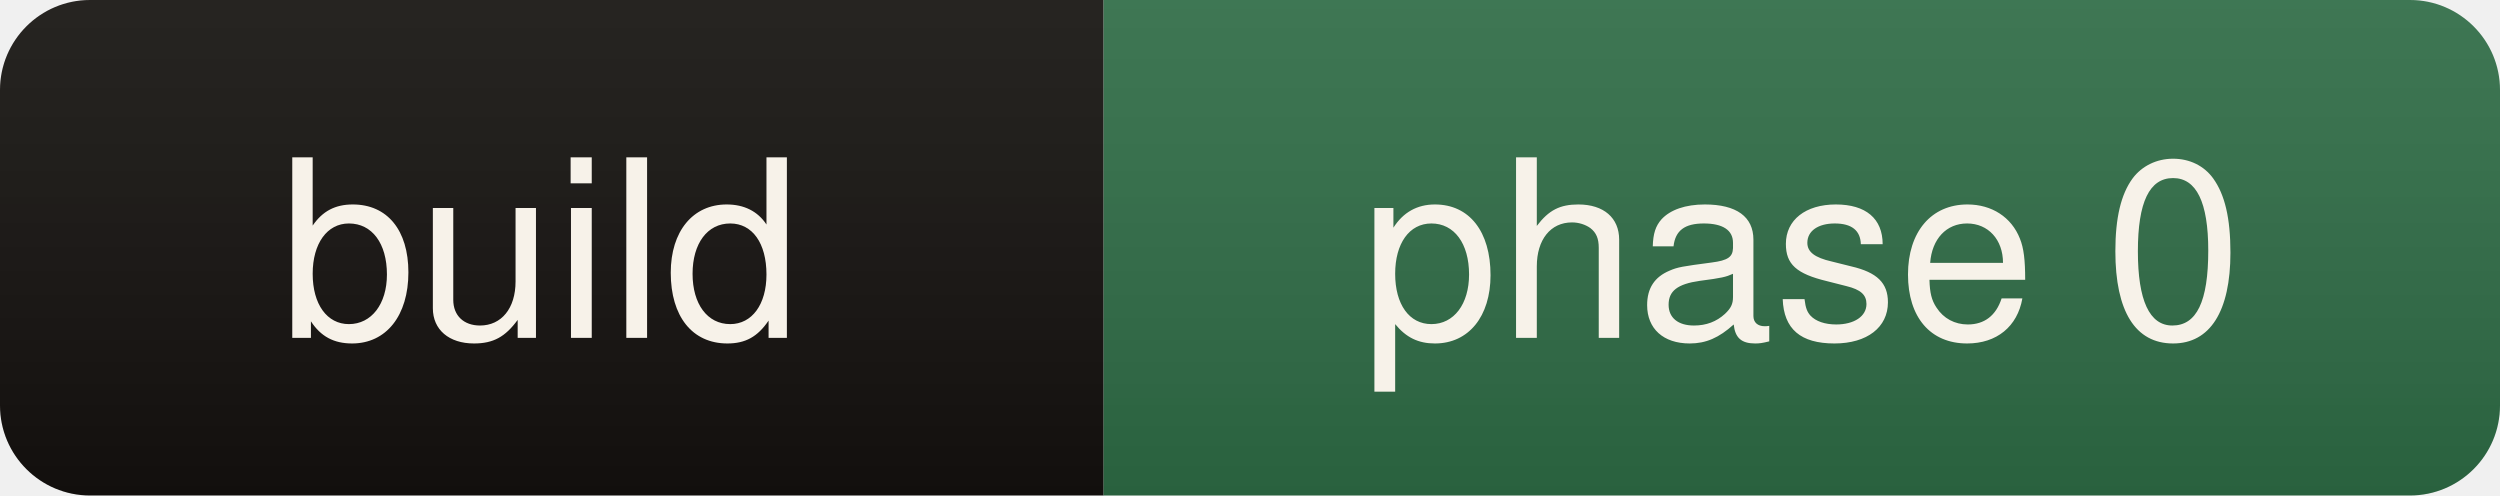
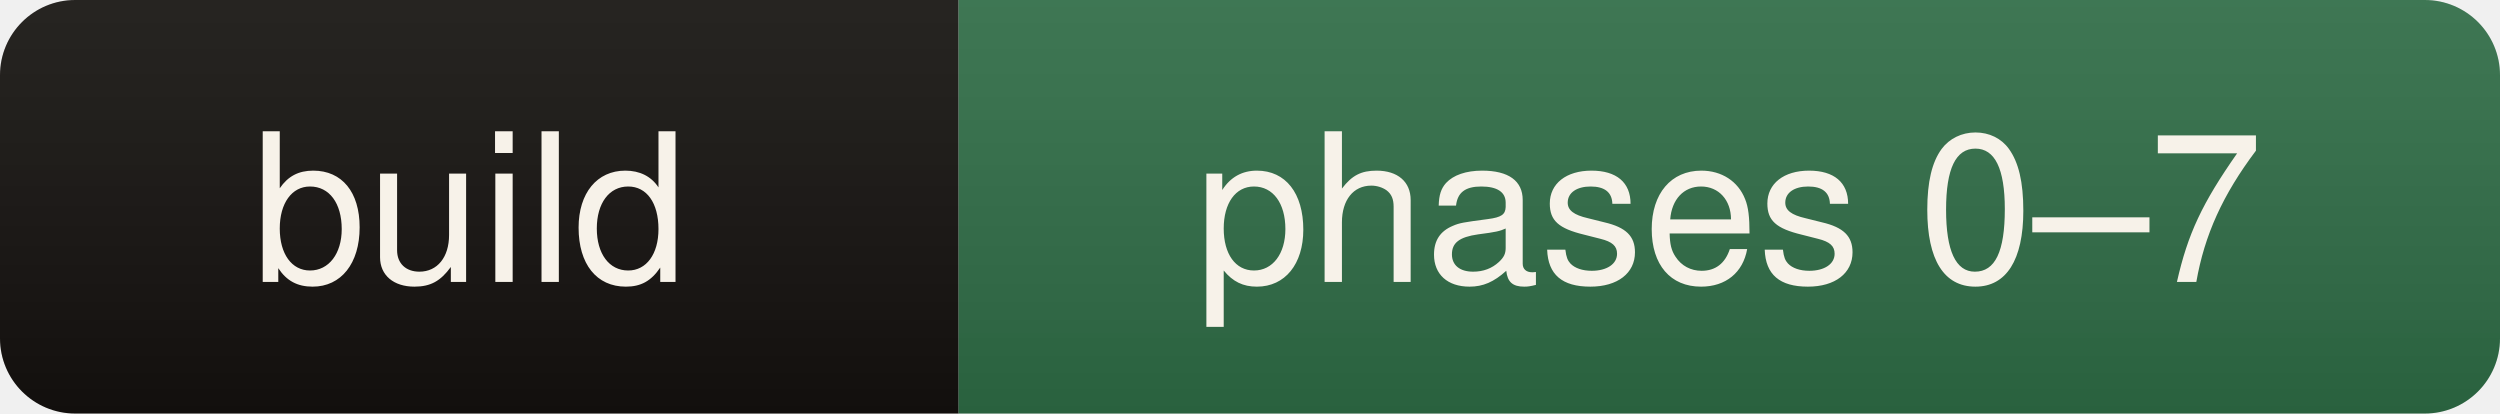
- <svg xmlns="http://www.w3.org/2000/svg" width="111" height="22" role="img" aria-label="build: phase 0">
+ <svg xmlns="http://www.w3.org/2000/svg" width="133" height="22" role="img" aria-label="build: phases 0–7">
  <linearGradient id="s" x2="0" y2="100%">
    <stop offset="0" stop-color="#fff" stop-opacity=".08" />
    <stop offset="1" stop-color="#000" stop-opacity=".10" />
  </linearGradient>
  <clipPath id="r">
-     <rect width="111" height="22" rx="4" fill="#fff" />
+     <rect width="100%" height="22" rx="4" fill="#fff" />
  </clipPath>
  <g clip-path="url(#r)">
-     <rect width="49" height="22" fill="#14110e" />
-     <rect x="49" width="62" height="22" fill="#2e6b45" />
-     <rect width="111" height="22" fill="url(#s)" />
+     <rect width="51" height="22" fill="#14110e" />
+     <rect x="51" width="82" height="22" fill="#2e6b45" />
+     <rect width="133" height="22" fill="url(#s)" />
  </g>
  <g fill="#f7f2e9" font-family="ui-sans-serif,Segoe UI,Helvetica,Arial,sans-serif" font-size="11" text-anchor="middle">
-     <text x="24" y="15">build</text>
-     <text x="80" y="15">phase 0</text>
+     <text x="25" y="15">build</text>
+     <text x="92" y="15">phases 0–7</text>
  </g>
</svg>
